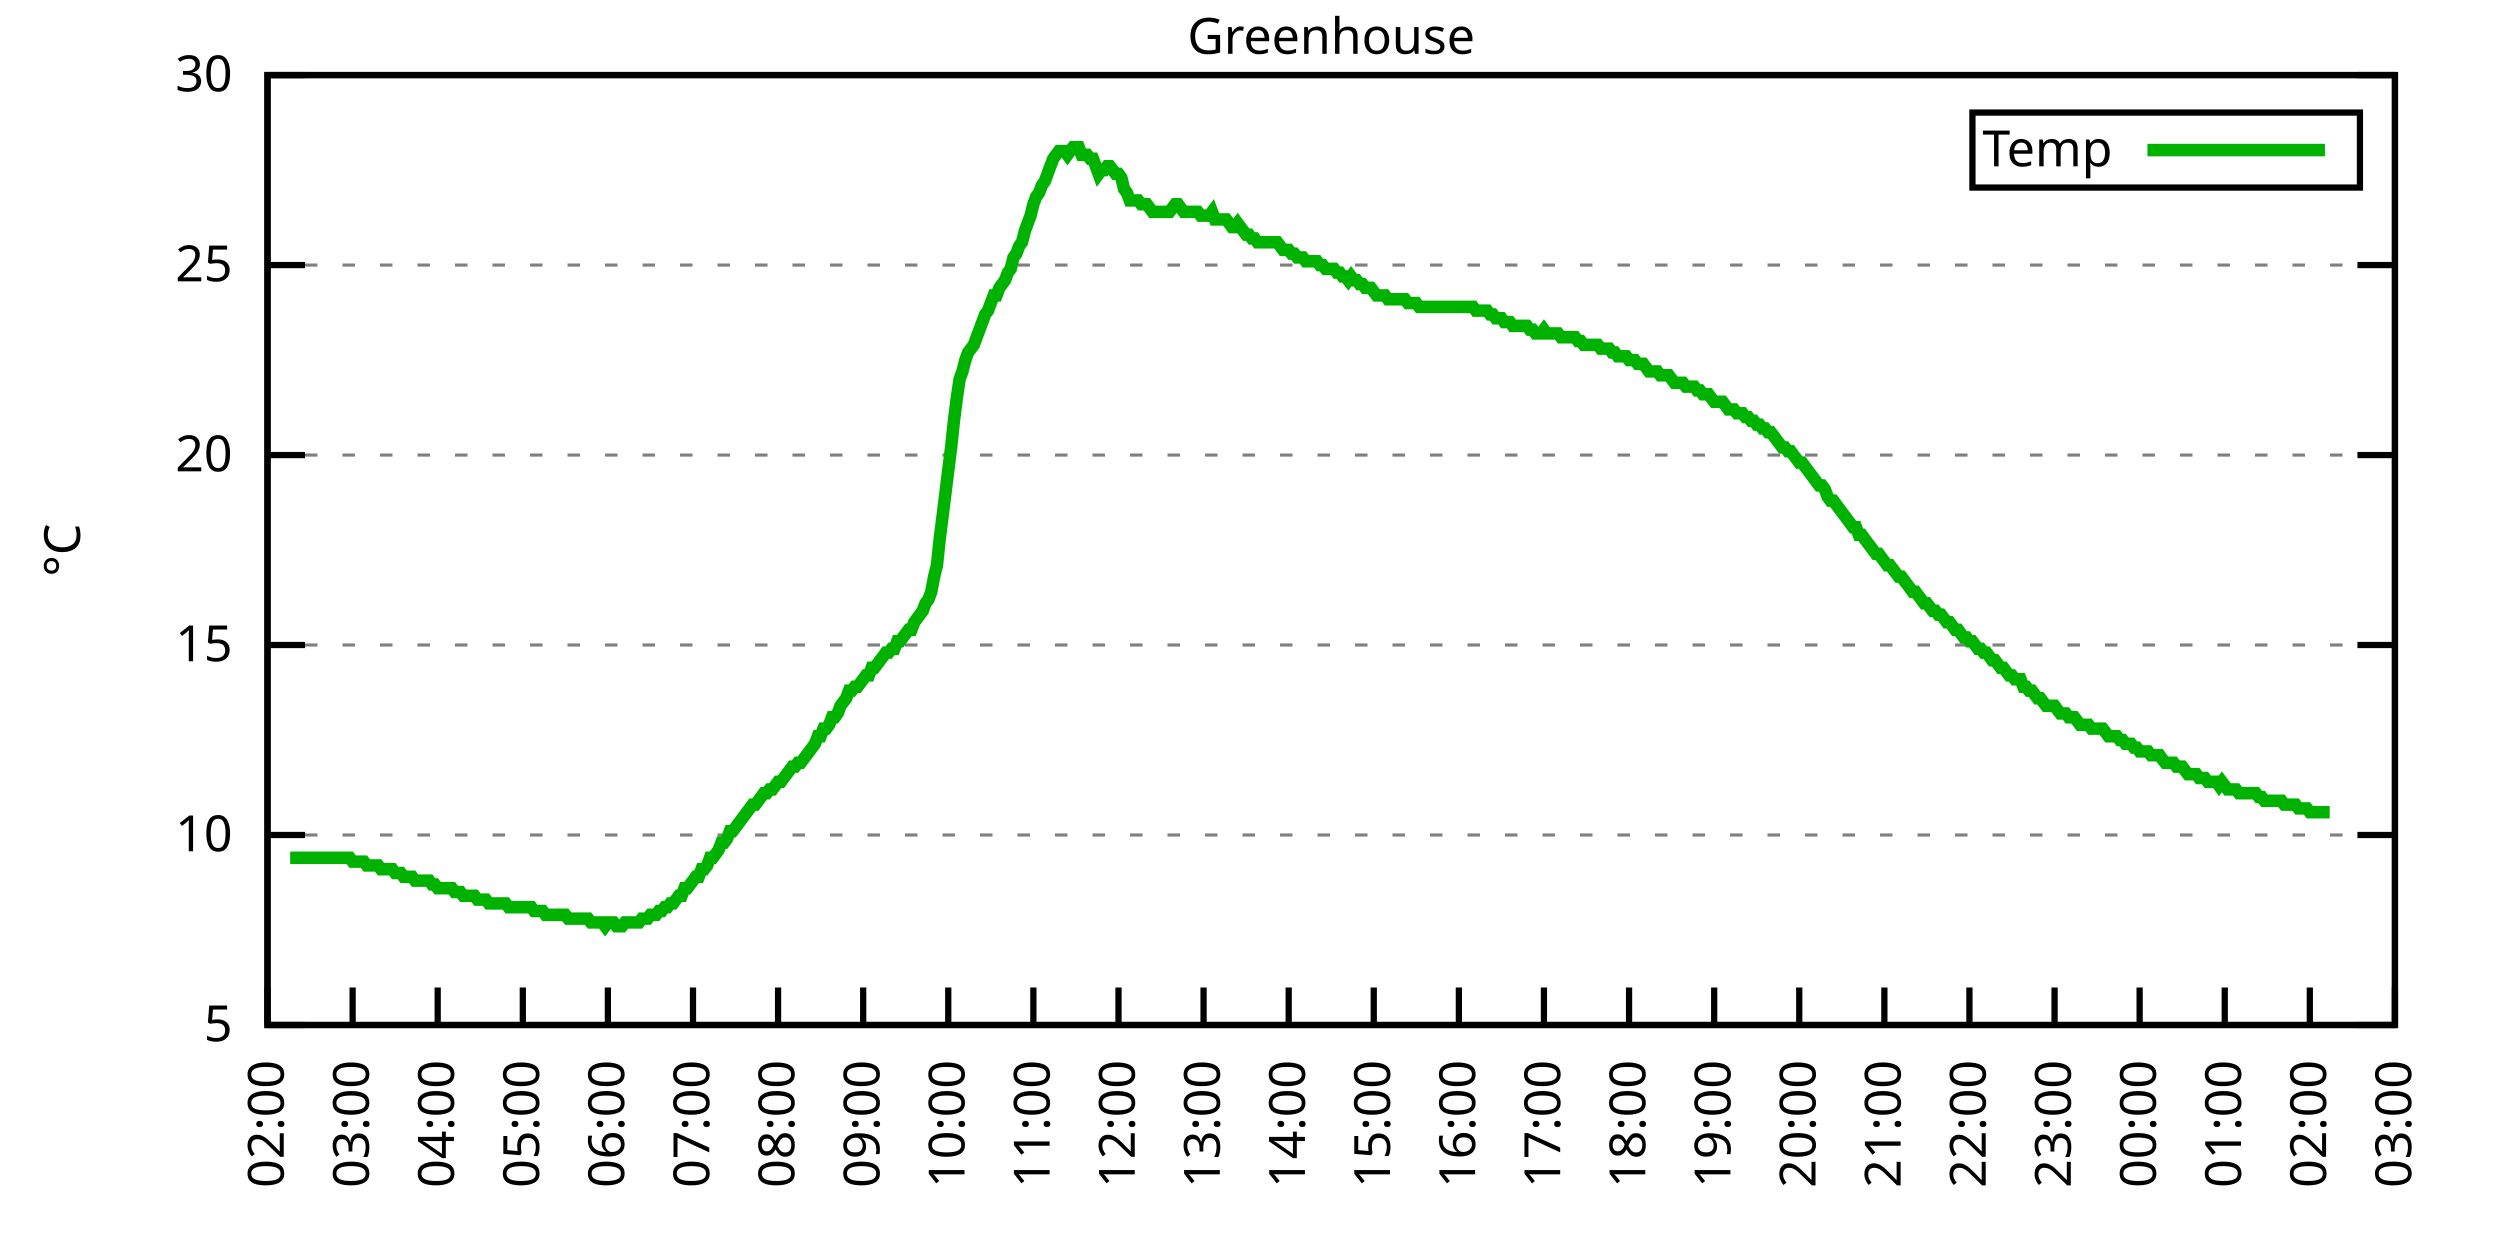
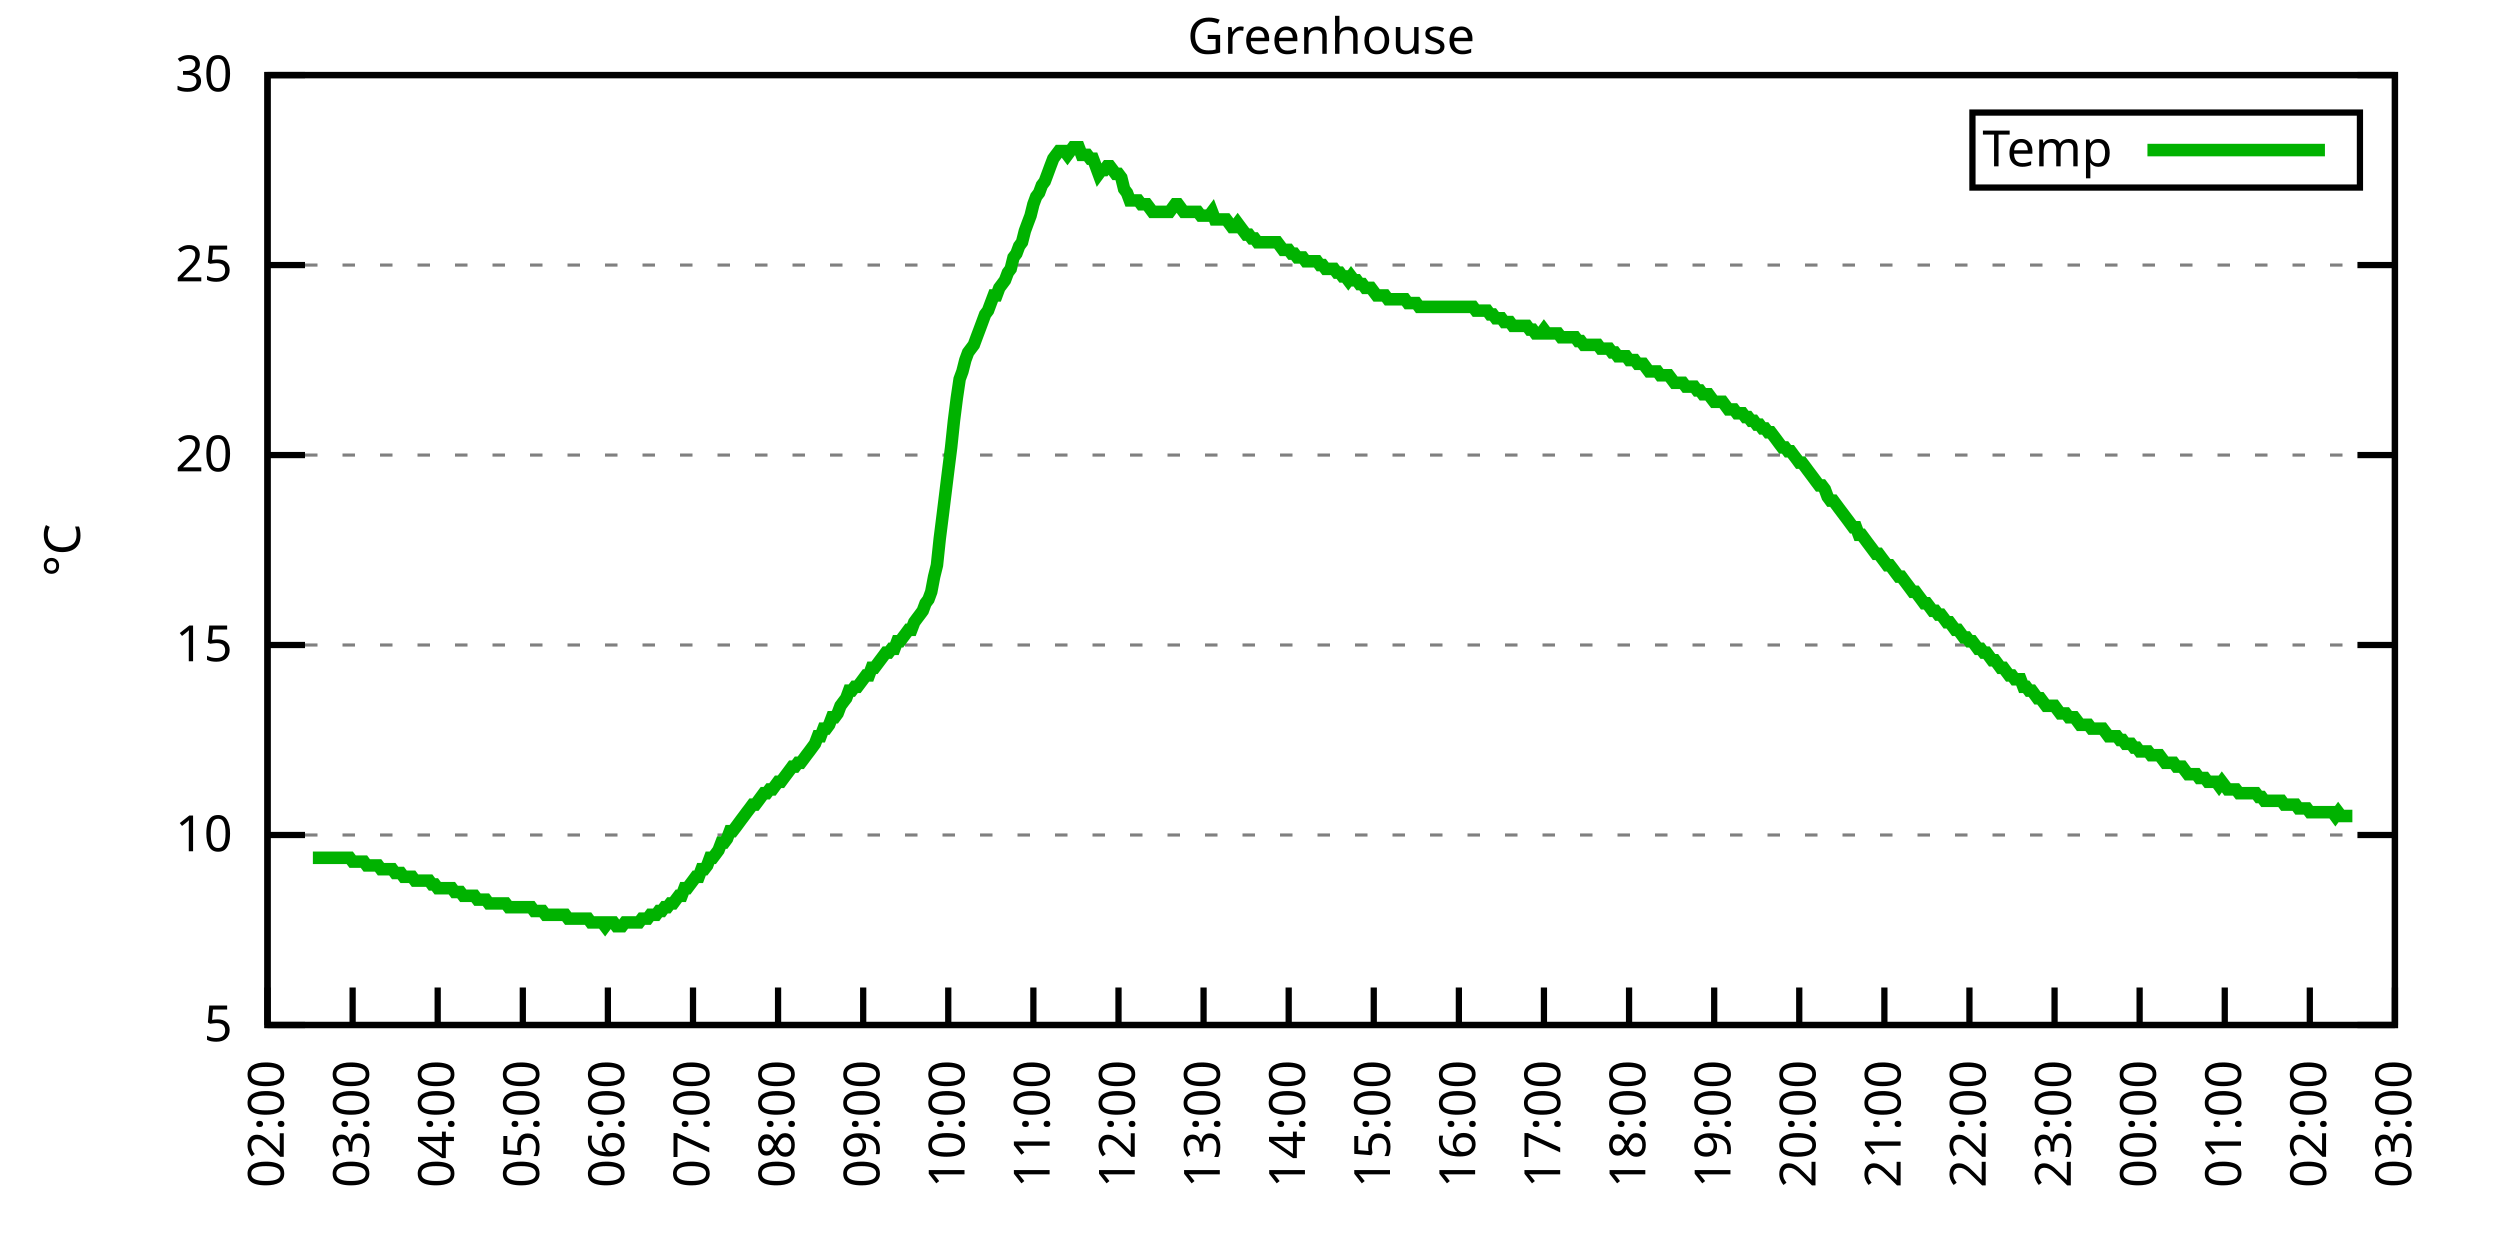
<svg xmlns="http://www.w3.org/2000/svg" xmlns:xlink="http://www.w3.org/1999/xlink" width="400" height="200" viewBox="0 0 400 200">
  <g id="gnuplot_canvas">
    <rect x="0" y="0" width="400" height="200" fill="none" />
    <defs>
      <circle id="gpDot" r="0.5" stroke-width="0.5" stroke="currentColor" />
      <path id="gpPt0" stroke-width="0.333" stroke="currentColor" d="M-1,0 h2 M0,-1 v2" />
      <path id="gpPt1" stroke-width="0.333" stroke="currentColor" d="M-1,-1 L1,1 M1,-1 L-1,1" />
      <path id="gpPt2" stroke-width="0.333" stroke="currentColor" d="M-1,0 L1,0 M0,-1 L0,1 M-1,-1 L1,1 M-1,1 L1,-1" />
      <rect id="gpPt3" stroke-width="0.333" stroke="currentColor" x="-1" y="-1" width="2" height="2" />
      <rect id="gpPt4" stroke-width="0.333" stroke="currentColor" fill="currentColor" x="-1" y="-1" width="2" height="2" />
      <circle id="gpPt5" stroke-width="0.333" stroke="currentColor" cx="0" cy="0" r="1" />
      <use xlink:href="#gpPt5" id="gpPt6" fill="currentColor" stroke="none" />
      <path id="gpPt7" stroke-width="0.333" stroke="currentColor" d="M0,-1.33 L-1.33,0.67 L1.33,0.67 z" />
      <use xlink:href="#gpPt7" id="gpPt8" fill="currentColor" stroke="none" />
      <use xlink:href="#gpPt7" id="gpPt9" stroke="currentColor" transform="rotate(180)" />
      <use xlink:href="#gpPt9" id="gpPt10" fill="currentColor" stroke="none" />
      <use xlink:href="#gpPt3" id="gpPt11" stroke="currentColor" transform="rotate(45)" />
      <use xlink:href="#gpPt11" id="gpPt12" fill="currentColor" stroke="none" />
      <path id="gpPt13" stroke-width="0.333" stroke="currentColor" d="M0,1.330 L1.265,0.411 L0.782,-1.067 L-0.782,-1.076 L-1.265,0.411 z" />
      <use xlink:href="#gpPt13" id="gpPt14" fill="currentColor" stroke="none" />
      <filter id="textbox" filterUnits="objectBoundingBox" x="0" y="0" height="1" width="1">
        <feFlood flood-color="white" flood-opacity="1" result="bgnd" />
        <feComposite in="SourceGraphic" in2="bgnd" operator="atop" />
      </filter>
      <filter id="greybox" filterUnits="objectBoundingBox" x="0" y="0" height="1" width="1">
        <feFlood flood-color="lightgrey" flood-opacity="1" result="grey" />
        <feComposite in="SourceGraphic" in2="grey" operator="atop" />
      </filter>
    </defs>
    <g fill="none" color="white" stroke="currentColor" stroke-width="1.00" stroke-linecap="butt" stroke-linejoin="miter">
</g>
    <g fill="none" color="black" stroke="currentColor" stroke-width="1.00" stroke-linecap="butt" stroke-linejoin="miter">
      <g stroke="none" shape-rendering="crispEdges">
        <polygon fill="rgb(255, 255, 255)" points="42.80,164.00 383.18,164.00 383.18,12.02 42.80,12.02 " />
      </g>
    </g>
    <g fill="none" color="black" stroke="currentColor" stroke-width="1.00" stroke-linecap="butt" stroke-linejoin="miter">
</g>
    <g fill="none" color="black" stroke="black" stroke-width="0.50" stroke-linecap="butt" stroke-linejoin="miter">
</g>
    <g fill="none" color="gray" stroke="currentColor" stroke-width="0.50" stroke-linecap="butt" stroke-linejoin="miter">
      <path stroke="gray" stroke-dasharray="2,4" class="gridline" d="M42.80,164.00 L383.19,164.00  " />
    </g>
    <g fill="none" color="gray" stroke="gray" stroke-width="1.00" stroke-linecap="butt" stroke-linejoin="miter">
</g>
    <g fill="none" color="black" stroke="currentColor" stroke-width="1.00" stroke-linecap="butt" stroke-linejoin="miter">
      <path stroke="black" d="M42.80,164.00 L48.80,164.00 M383.19,164.00 L377.19,164.00  " />
      <g transform="translate(37.20,166.60)" stroke="none" fill="black" font-family="Sans" font-size="8.00" text-anchor="end">
        <text>
          <tspan font-family="Sans"> 5</tspan>
        </text>
      </g>
    </g>
    <g fill="none" color="black" stroke="currentColor" stroke-width="1.00" stroke-linecap="butt" stroke-linejoin="miter">
</g>
    <g fill="none" color="black" stroke="black" stroke-width="0.50" stroke-linecap="butt" stroke-linejoin="miter">
</g>
    <g fill="none" color="gray" stroke="currentColor" stroke-width="0.50" stroke-linecap="butt" stroke-linejoin="miter">
      <path stroke="gray" stroke-dasharray="2,4" class="gridline" d="M42.80,133.60 L383.19,133.60  " />
    </g>
    <g fill="none" color="gray" stroke="gray" stroke-width="1.00" stroke-linecap="butt" stroke-linejoin="miter">
</g>
    <g fill="none" color="black" stroke="currentColor" stroke-width="1.00" stroke-linecap="butt" stroke-linejoin="miter">
      <path stroke="black" d="M42.80,133.60 L48.80,133.60 M383.19,133.60 L377.19,133.60  " />
      <g transform="translate(37.20,136.20)" stroke="none" fill="black" font-family="Sans" font-size="8.00" text-anchor="end">
        <text>
          <tspan font-family="Sans"> 10</tspan>
        </text>
      </g>
    </g>
    <g fill="none" color="black" stroke="currentColor" stroke-width="1.00" stroke-linecap="butt" stroke-linejoin="miter">
</g>
    <g fill="none" color="black" stroke="black" stroke-width="0.50" stroke-linecap="butt" stroke-linejoin="miter">
</g>
    <g fill="none" color="gray" stroke="currentColor" stroke-width="0.50" stroke-linecap="butt" stroke-linejoin="miter">
      <path stroke="gray" stroke-dasharray="2,4" class="gridline" d="M42.80,103.20 L383.19,103.20  " />
    </g>
    <g fill="none" color="gray" stroke="gray" stroke-width="1.00" stroke-linecap="butt" stroke-linejoin="miter">
</g>
    <g fill="none" color="black" stroke="currentColor" stroke-width="1.00" stroke-linecap="butt" stroke-linejoin="miter">
      <path stroke="black" d="M42.80,103.20 L48.80,103.20 M383.19,103.20 L377.19,103.20  " />
      <g transform="translate(37.20,105.80)" stroke="none" fill="black" font-family="Sans" font-size="8.00" text-anchor="end">
        <text>
          <tspan font-family="Sans"> 15</tspan>
        </text>
      </g>
    </g>
    <g fill="none" color="black" stroke="currentColor" stroke-width="1.00" stroke-linecap="butt" stroke-linejoin="miter">
</g>
    <g fill="none" color="black" stroke="black" stroke-width="0.50" stroke-linecap="butt" stroke-linejoin="miter">
</g>
    <g fill="none" color="gray" stroke="currentColor" stroke-width="0.50" stroke-linecap="butt" stroke-linejoin="miter">
      <path stroke="gray" stroke-dasharray="2,4" class="gridline" d="M42.80,72.81 L383.19,72.81  " />
    </g>
    <g fill="none" color="gray" stroke="gray" stroke-width="1.00" stroke-linecap="butt" stroke-linejoin="miter">
</g>
    <g fill="none" color="black" stroke="currentColor" stroke-width="1.00" stroke-linecap="butt" stroke-linejoin="miter">
      <path stroke="black" d="M42.80,72.81 L48.80,72.81 M383.19,72.81 L377.19,72.81  " />
      <g transform="translate(37.20,75.41)" stroke="none" fill="black" font-family="Sans" font-size="8.00" text-anchor="end">
        <text>
          <tspan font-family="Sans"> 20</tspan>
        </text>
      </g>
    </g>
    <g fill="none" color="black" stroke="currentColor" stroke-width="1.00" stroke-linecap="butt" stroke-linejoin="miter">
</g>
    <g fill="none" color="black" stroke="black" stroke-width="0.50" stroke-linecap="butt" stroke-linejoin="miter">
</g>
    <g fill="none" color="gray" stroke="currentColor" stroke-width="0.50" stroke-linecap="butt" stroke-linejoin="miter">
      <path stroke="gray" stroke-dasharray="2,4" class="gridline" d="M42.80,42.41 L383.19,42.41  " />
    </g>
    <g fill="none" color="gray" stroke="gray" stroke-width="1.00" stroke-linecap="butt" stroke-linejoin="miter">
</g>
    <g fill="none" color="black" stroke="currentColor" stroke-width="1.00" stroke-linecap="butt" stroke-linejoin="miter">
      <path stroke="black" d="M42.80,42.41 L48.80,42.41 M383.19,42.41 L377.19,42.41  " />
      <g transform="translate(37.20,45.01)" stroke="none" fill="black" font-family="Sans" font-size="8.00" text-anchor="end">
        <text>
          <tspan font-family="Sans"> 25</tspan>
        </text>
      </g>
    </g>
    <g fill="none" color="black" stroke="currentColor" stroke-width="1.00" stroke-linecap="butt" stroke-linejoin="miter">
</g>
    <g fill="none" color="black" stroke="black" stroke-width="0.50" stroke-linecap="butt" stroke-linejoin="miter">
</g>
    <g fill="none" color="gray" stroke="currentColor" stroke-width="0.50" stroke-linecap="butt" stroke-linejoin="miter">
      <path stroke="gray" stroke-dasharray="2,4" class="gridline" d="M42.80,12.01 L383.19,12.01  " />
    </g>
    <g fill="none" color="gray" stroke="gray" stroke-width="1.00" stroke-linecap="butt" stroke-linejoin="miter">
</g>
    <g fill="none" color="black" stroke="currentColor" stroke-width="1.00" stroke-linecap="butt" stroke-linejoin="miter">
      <path stroke="black" d="M42.80,12.01 L48.80,12.01 M383.19,12.01 L377.19,12.01  " />
      <g transform="translate(37.20,14.61)" stroke="none" fill="black" font-family="Sans" font-size="8.00" text-anchor="end">
        <text>
          <tspan font-family="Sans"> 30</tspan>
        </text>
      </g>
    </g>
    <g fill="none" color="black" stroke="currentColor" stroke-width="1.00" stroke-linecap="butt" stroke-linejoin="miter">
      <path stroke="black" d="M42.80,164.00 L42.80,158.00  " />
      <g transform="translate(45.40,169.60) rotate(270.00)" stroke="none" fill="black" font-family="Sans" font-size="8.00" text-anchor="end">
        <text>
          <tspan font-family="Sans">02:00</tspan>
        </text>
      </g>
    </g>
    <g fill="none" color="black" stroke="currentColor" stroke-width="1.00" stroke-linecap="butt" stroke-linejoin="miter">
      <path stroke="black" d="M56.42,164.00 L56.42,158.00  " />
      <g transform="translate(59.02,169.60) rotate(270.00)" stroke="none" fill="black" font-family="Sans" font-size="8.00" text-anchor="end">
        <text>
          <tspan font-family="Sans">03:00</tspan>
        </text>
      </g>
    </g>
    <g fill="none" color="black" stroke="currentColor" stroke-width="1.00" stroke-linecap="butt" stroke-linejoin="miter">
      <path stroke="black" d="M70.03,164.00 L70.03,158.00  " />
      <g transform="translate(72.63,169.60) rotate(270.00)" stroke="none" fill="black" font-family="Sans" font-size="8.00" text-anchor="end">
        <text>
          <tspan font-family="Sans">04:00</tspan>
        </text>
      </g>
    </g>
    <g fill="none" color="black" stroke="currentColor" stroke-width="1.00" stroke-linecap="butt" stroke-linejoin="miter">
      <path stroke="black" d="M83.65,164.00 L83.65,158.00  " />
      <g transform="translate(86.25,169.60) rotate(270.00)" stroke="none" fill="black" font-family="Sans" font-size="8.00" text-anchor="end">
        <text>
          <tspan font-family="Sans">05:00</tspan>
        </text>
      </g>
    </g>
    <g fill="none" color="black" stroke="currentColor" stroke-width="1.00" stroke-linecap="butt" stroke-linejoin="miter">
      <path stroke="black" d="M97.26,164.00 L97.26,158.00  " />
      <g transform="translate(99.86,169.60) rotate(270.00)" stroke="none" fill="black" font-family="Sans" font-size="8.00" text-anchor="end">
        <text>
          <tspan font-family="Sans">06:00</tspan>
        </text>
      </g>
    </g>
    <g fill="none" color="black" stroke="currentColor" stroke-width="1.00" stroke-linecap="butt" stroke-linejoin="miter">
      <path stroke="black" d="M110.88,164.00 L110.88,158.00  " />
      <g transform="translate(113.48,169.60) rotate(270.00)" stroke="none" fill="black" font-family="Sans" font-size="8.00" text-anchor="end">
        <text>
          <tspan font-family="Sans">07:00</tspan>
        </text>
      </g>
    </g>
    <g fill="none" color="black" stroke="currentColor" stroke-width="1.00" stroke-linecap="butt" stroke-linejoin="miter">
      <path stroke="black" d="M124.49,164.00 L124.49,158.00  " />
      <g transform="translate(127.09,169.60) rotate(270.00)" stroke="none" fill="black" font-family="Sans" font-size="8.00" text-anchor="end">
        <text>
          <tspan font-family="Sans">08:00</tspan>
        </text>
      </g>
    </g>
    <g fill="none" color="black" stroke="currentColor" stroke-width="1.00" stroke-linecap="butt" stroke-linejoin="miter">
      <path stroke="black" d="M138.11,164.00 L138.11,158.00  " />
      <g transform="translate(140.71,169.60) rotate(270.00)" stroke="none" fill="black" font-family="Sans" font-size="8.00" text-anchor="end">
        <text>
          <tspan font-family="Sans">09:00</tspan>
        </text>
      </g>
    </g>
    <g fill="none" color="black" stroke="currentColor" stroke-width="1.00" stroke-linecap="butt" stroke-linejoin="miter">
      <path stroke="black" d="M151.72,164.00 L151.72,158.00  " />
      <g transform="translate(154.32,169.60) rotate(270.00)" stroke="none" fill="black" font-family="Sans" font-size="8.00" text-anchor="end">
        <text>
          <tspan font-family="Sans">10:00</tspan>
        </text>
      </g>
    </g>
    <g fill="none" color="black" stroke="currentColor" stroke-width="1.00" stroke-linecap="butt" stroke-linejoin="miter">
      <path stroke="black" d="M165.34,164.00 L165.34,158.00  " />
      <g transform="translate(167.94,169.60) rotate(270.00)" stroke="none" fill="black" font-family="Sans" font-size="8.00" text-anchor="end">
        <text>
          <tspan font-family="Sans">11:00</tspan>
        </text>
      </g>
    </g>
    <g fill="none" color="black" stroke="currentColor" stroke-width="1.00" stroke-linecap="butt" stroke-linejoin="miter">
      <path stroke="black" d="M178.96,164.00 L178.96,158.00  " />
      <g transform="translate(181.56,169.60) rotate(270.00)" stroke="none" fill="black" font-family="Sans" font-size="8.00" text-anchor="end">
        <text>
          <tspan font-family="Sans">12:00</tspan>
        </text>
      </g>
    </g>
    <g fill="none" color="black" stroke="currentColor" stroke-width="1.00" stroke-linecap="butt" stroke-linejoin="miter">
      <path stroke="black" d="M192.57,164.00 L192.57,158.00  " />
      <g transform="translate(195.17,169.60) rotate(270.00)" stroke="none" fill="black" font-family="Sans" font-size="8.00" text-anchor="end">
        <text>
          <tspan font-family="Sans">13:00</tspan>
        </text>
      </g>
    </g>
    <g fill="none" color="black" stroke="currentColor" stroke-width="1.00" stroke-linecap="butt" stroke-linejoin="miter">
      <path stroke="black" d="M206.19,164.00 L206.19,158.00  " />
      <g transform="translate(208.79,169.60) rotate(270.00)" stroke="none" fill="black" font-family="Sans" font-size="8.00" text-anchor="end">
        <text>
          <tspan font-family="Sans">14:00</tspan>
        </text>
      </g>
    </g>
    <g fill="none" color="black" stroke="currentColor" stroke-width="1.00" stroke-linecap="butt" stroke-linejoin="miter">
      <path stroke="black" d="M219.80,164.00 L219.80,158.00  " />
      <g transform="translate(222.40,169.60) rotate(270.00)" stroke="none" fill="black" font-family="Sans" font-size="8.00" text-anchor="end">
        <text>
          <tspan font-family="Sans">15:00</tspan>
        </text>
      </g>
    </g>
    <g fill="none" color="black" stroke="currentColor" stroke-width="1.00" stroke-linecap="butt" stroke-linejoin="miter">
      <path stroke="black" d="M233.42,164.00 L233.42,158.00  " />
      <g transform="translate(236.02,169.60) rotate(270.00)" stroke="none" fill="black" font-family="Sans" font-size="8.00" text-anchor="end">
        <text>
          <tspan font-family="Sans">16:00</tspan>
        </text>
      </g>
    </g>
    <g fill="none" color="black" stroke="currentColor" stroke-width="1.00" stroke-linecap="butt" stroke-linejoin="miter">
      <path stroke="black" d="M247.03,164.00 L247.03,158.00  " />
      <g transform="translate(249.63,169.60) rotate(270.00)" stroke="none" fill="black" font-family="Sans" font-size="8.00" text-anchor="end">
        <text>
          <tspan font-family="Sans">17:00</tspan>
        </text>
      </g>
    </g>
    <g fill="none" color="black" stroke="currentColor" stroke-width="1.00" stroke-linecap="butt" stroke-linejoin="miter">
      <path stroke="black" d="M260.65,164.00 L260.65,158.00  " />
      <g transform="translate(263.25,169.60) rotate(270.00)" stroke="none" fill="black" font-family="Sans" font-size="8.00" text-anchor="end">
        <text>
          <tspan font-family="Sans">18:00</tspan>
        </text>
      </g>
    </g>
    <g fill="none" color="black" stroke="currentColor" stroke-width="1.00" stroke-linecap="butt" stroke-linejoin="miter">
      <path stroke="black" d="M274.27,164.00 L274.27,158.00  " />
      <g transform="translate(276.87,169.60) rotate(270.00)" stroke="none" fill="black" font-family="Sans" font-size="8.00" text-anchor="end">
        <text>
          <tspan font-family="Sans">19:00</tspan>
        </text>
      </g>
    </g>
    <g fill="none" color="black" stroke="currentColor" stroke-width="1.00" stroke-linecap="butt" stroke-linejoin="miter">
      <path stroke="black" d="M287.88,164.00 L287.88,158.00  " />
      <g transform="translate(290.48,169.60) rotate(270.00)" stroke="none" fill="black" font-family="Sans" font-size="8.00" text-anchor="end">
        <text>
          <tspan font-family="Sans">20:00</tspan>
        </text>
      </g>
    </g>
    <g fill="none" color="black" stroke="currentColor" stroke-width="1.00" stroke-linecap="butt" stroke-linejoin="miter">
      <path stroke="black" d="M301.50,164.00 L301.50,158.00  " />
      <g transform="translate(304.10,169.60) rotate(270.00)" stroke="none" fill="black" font-family="Sans" font-size="8.00" text-anchor="end">
        <text>
          <tspan font-family="Sans">21:00</tspan>
        </text>
      </g>
    </g>
    <g fill="none" color="black" stroke="currentColor" stroke-width="1.00" stroke-linecap="butt" stroke-linejoin="miter">
      <path stroke="black" d="M315.11,164.00 L315.11,158.00  " />
      <g transform="translate(317.71,169.60) rotate(270.00)" stroke="none" fill="black" font-family="Sans" font-size="8.00" text-anchor="end">
        <text>
          <tspan font-family="Sans">22:00</tspan>
        </text>
      </g>
    </g>
    <g fill="none" color="black" stroke="currentColor" stroke-width="1.00" stroke-linecap="butt" stroke-linejoin="miter">
      <path stroke="black" d="M328.73,164.00 L328.73,158.00  " />
      <g transform="translate(331.33,169.60) rotate(270.00)" stroke="none" fill="black" font-family="Sans" font-size="8.00" text-anchor="end">
        <text>
          <tspan font-family="Sans">23:00</tspan>
        </text>
      </g>
    </g>
    <g fill="none" color="black" stroke="currentColor" stroke-width="1.00" stroke-linecap="butt" stroke-linejoin="miter">
      <path stroke="black" d="M342.34,164.00 L342.34,158.00  " />
      <g transform="translate(344.94,169.60) rotate(270.00)" stroke="none" fill="black" font-family="Sans" font-size="8.00" text-anchor="end">
        <text>
          <tspan font-family="Sans">00:00</tspan>
        </text>
      </g>
    </g>
    <g fill="none" color="black" stroke="currentColor" stroke-width="1.00" stroke-linecap="butt" stroke-linejoin="miter">
      <path stroke="black" d="M355.96,164.00 L355.96,158.00  " />
      <g transform="translate(358.56,169.60) rotate(270.00)" stroke="none" fill="black" font-family="Sans" font-size="8.00" text-anchor="end">
        <text>
          <tspan font-family="Sans">01:00</tspan>
        </text>
      </g>
    </g>
    <g fill="none" color="black" stroke="currentColor" stroke-width="1.00" stroke-linecap="butt" stroke-linejoin="miter">
      <path stroke="black" d="M369.57,164.00 L369.57,158.00  " />
      <g transform="translate(372.17,169.60) rotate(270.00)" stroke="none" fill="black" font-family="Sans" font-size="8.00" text-anchor="end">
        <text>
          <tspan font-family="Sans">02:00</tspan>
        </text>
      </g>
    </g>
    <g fill="none" color="black" stroke="currentColor" stroke-width="1.00" stroke-linecap="butt" stroke-linejoin="miter">
      <path stroke="black" d="M383.19,164.00 L383.19,158.00  " />
      <g transform="translate(385.79,169.60) rotate(270.00)" stroke="none" fill="black" font-family="Sans" font-size="8.00" text-anchor="end">
        <text>
          <tspan font-family="Sans">03:00</tspan>
        </text>
      </g>
    </g>
    <g fill="none" color="black" stroke="currentColor" stroke-width="1.00" stroke-linecap="butt" stroke-linejoin="miter">
</g>
    <g fill="none" color="black" stroke="currentColor" stroke-width="1.00" stroke-linecap="butt" stroke-linejoin="miter">
      <path stroke="black" d="M42.80,12.01 L42.80,164.00 L383.19,164.00 L383.19,12.01 L42.80,12.01 Z  " />
    </g>
    <g fill="none" color="black" stroke="currentColor" stroke-width="1.00" stroke-linecap="butt" stroke-linejoin="miter">
</g>
    <g fill="none" color="black" stroke="currentColor" stroke-width="1.00" stroke-linecap="butt" stroke-linejoin="miter">
      <path stroke="black" d="M315.59,30.01 L315.59,18.01 L377.59,18.01 L377.59,30.01 L315.59,30.01 Z  " />
    </g>
    <g id="Greenhouse_plot_1">
      <g fill="none" color="white" stroke="black" stroke-width="2.00" stroke-linecap="butt" stroke-linejoin="miter">
</g>
      <g fill="none" color="black" stroke="currentColor" stroke-width="2.00" stroke-linecap="butt" stroke-linejoin="miter">
        <g transform="translate(337.99,26.61)" stroke="none" fill="black" font-family="Sans" font-size="8.00" text-anchor="end">
          <text>
            <tspan font-family="Sans">Temp</tspan>
          </text>
        </g>
      </g>
      <g fill="none" color="black" stroke="currentColor" stroke-width="2.00" stroke-linecap="butt" stroke-linejoin="miter">
-         <path stroke="rgb(  0, 178,   0)" d="M343.59,24.01 L371.99,24.01 M46.43,137.25 L46.88,137.25 L47.34,137.25 L47.79,137.25 L48.25,137.25 L48.70,137.25   L49.15,137.25 L49.61,137.25 L50.06,137.25 L50.52,137.25 L50.97,137.25 L51.42,137.25 L51.88,137.25 L52.33,137.25   L52.78,137.25 L53.24,137.25 L53.69,137.25 L54.15,137.25 L54.60,137.25 L55.05,137.25 L55.51,137.25 L55.96,137.25   L56.42,137.86 L56.87,137.86 L57.32,137.86 L57.78,137.86 L58.23,137.86 L58.68,138.47 L59.14,138.47 L59.59,138.47   L60.05,138.47 L60.50,138.47 L60.95,139.07 L61.41,139.07 L61.86,139.07 L62.32,139.07 L62.77,139.07 L63.22,139.68   L63.68,139.68 L64.13,139.68 L64.58,140.29 L65.04,140.29 L65.49,140.29 L65.95,140.29 L66.40,140.90 L66.85,140.90   L67.31,140.90 L67.76,140.90 L68.22,140.90 L68.67,140.90 L69.12,141.51 L69.58,141.51 L70.03,142.11 L70.49,142.11   L70.94,142.11 L71.39,142.11 L71.85,142.11 L72.30,142.11 L72.75,142.72 L73.21,142.72 L73.66,142.72 L74.12,143.33   L74.57,143.33 L75.02,143.33 L75.48,143.33 L75.93,143.33 L76.39,143.94 L76.84,143.94 L77.29,143.94 L77.75,143.94   L78.20,144.55 L78.65,144.55 L79.11,144.55 L79.56,144.55 L80.02,144.55 L80.47,144.55 L80.92,144.55 L81.38,145.15   L81.83,145.15 L82.29,145.15 L82.74,145.15 L83.19,145.15 L83.65,145.15 L84.10,145.15 L84.55,145.15 L85.01,145.15   L85.46,145.76 L85.92,145.76 L86.37,145.76 L86.82,145.76 L87.28,146.37 L87.73,146.37 L88.19,146.37 L88.64,146.37   L89.09,146.37 L89.55,146.37 L90.00,146.37 L90.45,146.37 L90.91,146.98 L91.36,146.98 L91.82,146.98 L92.27,146.98   L92.72,146.98 L93.18,146.98 L93.63,146.98 L94.09,146.98 L94.54,147.59 L94.99,147.59 L95.45,147.59 L95.90,147.59   L96.35,147.59 L96.81,148.19 L97.26,147.59 L97.72,147.59 L98.17,147.59 L98.62,148.19 L99.08,148.19 L99.53,148.19   L99.99,147.59 L100.44,147.59 L100.89,147.59 L101.35,147.59 L101.80,147.59 L102.25,147.59 L102.71,146.98 L103.16,146.98   L103.62,146.98 L104.07,146.37 L104.52,146.37 L104.98,146.37 L105.43,145.76 L105.89,145.76 L106.34,145.15 L106.79,145.15   L107.25,144.55 L107.70,144.55 L108.15,143.94 L108.61,143.33 L109.06,143.33 L109.52,142.11 L109.97,142.11 L110.42,141.51   L110.88,140.90 L111.33,140.29 L111.79,140.29 L112.24,139.07 L112.69,139.07 L113.15,138.47 L113.60,137.25 L114.05,137.25   L114.51,136.64 L114.96,136.03 L115.42,134.82 L115.87,134.82 L116.32,134.21 L116.78,132.99 L117.23,132.99 L117.69,132.39   L118.14,131.78 L118.59,131.17 L119.05,130.56 L119.50,129.95 L119.96,129.35 L120.41,128.74 L120.86,128.74 L121.32,128.13   L121.77,127.52 L122.22,126.91 L122.68,126.91 L123.13,126.31 L123.59,126.31 L124.04,125.70 L124.49,125.09 L124.95,125.09   L125.40,124.48 L125.86,123.87 L126.31,123.27 L126.76,122.66 L127.22,122.66 L127.67,122.05 L128.12,122.05 L128.58,121.44   L129.03,120.83 L129.49,120.23 L129.94,119.62 L130.39,119.01 L130.85,117.80 L131.30,117.80 L131.76,116.58 L132.21,116.58   L132.66,115.97 L133.12,114.76 L133.57,114.76 L134.02,114.15 L134.48,112.93 L134.93,112.32 L135.39,111.72 L135.84,110.50   L136.29,110.50 L136.75,109.89 L137.20,109.89 L137.66,109.28 L138.11,108.68 L138.56,108.07 L139.02,108.07 L139.47,106.85   L139.92,106.85 L140.38,106.24 L140.83,105.64 L141.29,105.03 L141.74,104.42 L142.19,104.42 L142.65,103.81 L143.10,103.81   L143.56,102.60 L144.01,102.60 L144.46,101.99 L144.92,101.38 L145.37,100.77 L145.82,100.77 L146.28,99.56 L146.73,98.95   L147.19,98.34 L147.64,97.73 L148.09,96.52 L148.55,95.91 L149.00,94.69 L149.46,92.26 L149.91,90.44 L150.36,86.18   L150.82,82.53 L151.27,78.89 L151.72,75.24 L152.18,71.59 L152.63,67.33 L153.09,63.69 L153.54,60.65 L153.99,59.43   L154.45,57.61 L154.90,56.39 L155.36,55.78 L155.81,55.18 L156.26,53.96 L156.72,52.74 L157.17,51.53 L157.62,50.31   L158.08,49.70 L158.53,48.49 L158.99,47.27 L159.44,47.27 L159.89,46.06 L160.35,45.45 L160.80,44.84 L161.26,43.62   L161.71,43.02 L162.16,41.19 L162.62,40.58 L163.07,39.37 L163.52,38.76 L163.98,36.94 L164.43,35.72 L164.89,34.50   L165.34,32.68 L165.79,31.46 L166.25,30.86 L166.70,29.64 L167.16,29.03 L167.61,27.82 L168.06,26.60 L168.52,25.39   L168.97,24.78 L169.43,24.17 L169.88,24.17 L170.33,24.17 L170.79,24.78 L171.24,24.17 L171.69,23.56 L172.15,23.56   L172.60,23.56 L173.06,24.78 L173.51,24.78 L173.96,24.78 L174.42,25.39 L174.87,25.39 L175.33,26.60 L175.78,27.82   L176.23,27.21 L176.69,27.21 L177.14,26.60 L177.59,26.60 L178.05,27.21 L178.50,27.82 L178.96,27.82 L179.41,28.42   L179.86,30.25 L180.32,30.86 L180.77,32.07 L181.23,32.07 L181.68,32.07 L182.13,32.07 L182.59,32.68 L183.04,32.68   L183.49,32.68 L183.95,33.29 L184.40,33.90 L184.86,33.90 L185.31,33.90 L185.76,33.90 L186.22,33.90 L186.67,33.90   L187.13,33.90 L187.58,33.29 L188.03,32.68 L188.49,32.68 L188.94,33.29 L189.39,33.90 L189.85,33.90 L190.30,33.90   L190.76,33.90 L191.21,33.90 L191.66,33.90 L192.12,34.50 L192.57,34.50 L193.03,34.50 L193.48,34.50 L193.93,33.90   L194.39,35.11 L194.84,35.11 L195.29,35.11 L195.75,35.11 L196.20,35.11 L196.66,35.72 L197.11,36.33 L197.56,36.33   L198.02,35.72 L198.47,36.33 L198.93,36.94 L199.38,37.54 L199.83,37.54 L200.29,38.15 L200.74,38.15 L201.19,38.76   L201.65,38.76 L202.10,38.76 L202.56,38.76 L203.01,38.76 L203.46,38.76 L203.92,38.76 L204.37,38.76 L204.83,39.37   L205.28,39.98 L205.73,39.98 L206.19,39.98 L206.64,40.58 L207.09,40.58 L207.55,41.19 L208.00,41.19 L208.46,41.19   L208.91,41.80 L209.36,41.80 L209.82,41.80 L210.27,41.80 L210.73,41.80 L211.18,42.41 L211.63,42.41 L212.09,43.02   L212.54,43.02 L213.00,43.02 L213.45,43.02 L213.90,43.62 L214.36,43.62 L214.81,44.23 L215.26,44.23 L215.72,44.84   L216.17,44.23 L216.63,44.84 L217.08,44.84 L217.53,45.45 L217.99,45.45 L218.44,46.06 L218.90,46.06 L219.35,46.06   L219.80,46.66 L220.26,47.27 L220.71,47.27 L221.16,47.27 L221.62,47.27 L222.07,47.88 L222.53,47.88 L222.98,47.88   L223.43,47.88 L223.89,47.88 L224.34,47.88 L224.80,47.88 L225.25,48.49 L225.70,48.49 L226.16,48.49 L226.61,48.49   L227.06,49.10 L227.52,49.10 L227.97,49.10 L228.43,49.10 L228.88,49.10 L229.33,49.10 L229.79,49.10 L230.24,49.10   L230.70,49.10 L231.15,49.10 L231.60,49.10 L232.06,49.10 L232.51,49.10 L232.96,49.10 L233.42,49.10 L233.87,49.10   L234.33,49.10 L234.78,49.10 L235.23,49.10 L235.69,49.10 L236.14,49.70 L236.60,49.70 L237.05,49.70 L237.50,49.70   L237.96,49.70 L238.41,50.31 L238.86,50.31 L239.32,50.92 L239.77,50.92 L240.23,50.92 L240.68,51.53 L241.13,51.53   L241.59,51.53 L242.04,52.14 L242.50,52.14 L242.95,52.14 L243.40,52.14 L243.86,52.14 L244.31,52.14 L244.76,52.74   L245.22,52.74 L245.67,53.35 L246.13,53.35 L246.58,53.35 L247.03,52.74 L247.49,53.35 L247.94,53.35 L248.40,53.35   L248.85,53.35 L249.30,53.35 L249.76,53.96 L250.21,53.96 L250.66,53.96 L251.12,53.96 L251.57,53.96 L252.03,53.96   L252.48,54.57 L252.93,54.57 L253.39,55.18 L253.84,55.18 L254.30,55.18 L254.75,55.18 L255.20,55.18 L255.66,55.18   L256.11,55.78 L256.56,55.78 L257.02,55.78 L257.47,55.78 L257.93,56.39 L258.38,56.39 L258.83,57.00 L259.29,57.00   L259.74,57.00 L260.20,57.00 L260.65,57.61 L261.10,57.61 L261.56,57.61 L262.01,58.21 L262.47,58.21 L262.92,58.21   L263.37,58.82 L263.83,59.43 L264.28,59.43 L264.73,59.43 L265.19,59.43 L265.64,60.04 L266.10,60.04 L266.55,60.04   L267.00,60.04 L267.46,60.65 L267.91,61.25 L268.37,61.25 L268.82,61.25 L269.27,61.25 L269.73,61.86 L270.18,61.86   L270.63,61.86 L271.09,61.86 L271.54,62.47 L272.00,62.47 L272.45,63.08 L272.90,63.08 L273.36,63.08 L273.81,63.69   L274.27,64.29 L274.72,64.29 L275.17,64.29 L275.63,64.29 L276.08,64.90 L276.53,65.51 L276.99,65.51 L277.44,65.51   L277.90,66.12 L278.35,66.12 L278.80,66.12 L279.26,66.73 L279.71,66.73 L280.17,67.33 L280.62,67.33 L281.07,67.94   L281.53,67.94 L281.98,68.55 L282.43,68.55 L282.89,69.16 L283.34,69.16 L283.80,69.77 L284.25,70.37 L284.70,70.98   L285.16,71.59 L285.61,71.59 L286.07,72.20 L286.52,72.20 L286.97,72.81 L287.43,73.41 L287.88,74.02 L288.33,74.02   L288.79,74.63 L289.24,75.24 L289.70,75.85 L290.15,76.45 L290.60,77.06 L291.06,77.67 L291.51,77.67 L291.97,78.28   L292.42,79.49 L292.87,80.10 L293.33,80.10 L293.78,80.71 L294.23,81.32 L294.69,81.93 L295.14,82.53 L295.60,83.14   L296.05,83.75 L296.50,84.36 L296.96,84.36 L297.41,85.57 L297.87,85.57 L298.32,86.18 L298.77,86.79 L299.23,87.40   L299.68,88.00 L300.13,88.61 L300.59,88.61 L301.04,89.22 L301.50,89.83 L301.95,90.44 L302.40,90.44 L302.86,91.04   L303.31,91.65 L303.77,92.26 L304.22,92.26 L304.67,92.87 L305.13,93.48 L305.58,94.08 L306.03,94.69 L306.49,94.69   L306.94,95.30 L307.40,95.91 L307.85,96.52 L308.30,96.52 L308.76,97.12 L309.21,97.73 L309.67,97.73 L310.12,98.34   L310.57,98.34 L311.03,98.95 L311.48,99.56 L311.94,99.56 L312.39,100.16 L312.84,100.77 L313.30,100.77 L313.75,101.38   L314.20,101.99 L314.66,101.99 L315.11,102.60 L315.57,102.60 L316.02,103.20 L316.47,103.81 L316.93,103.81 L317.38,104.42   L317.84,104.42 L318.29,105.03 L318.74,105.64 L319.20,105.64 L319.65,106.24 L320.10,106.85 L320.56,106.85 L321.01,107.46   L321.47,108.07 L321.92,108.07 L322.37,108.68 L322.83,108.68 L323.28,108.68 L323.74,109.89 L324.19,109.89 L324.64,110.50   L325.10,110.50 L325.55,111.11 L326.00,111.72 L326.46,111.72 L326.91,112.32 L327.37,112.93 L327.82,112.93 L328.27,112.93   L328.73,112.93 L329.18,113.54 L329.64,114.15 L330.09,114.15 L330.54,114.15 L331.00,114.76 L331.45,114.76 L331.90,114.76   L332.36,115.36 L332.81,115.97 L333.27,115.97 L333.72,115.97 L334.17,115.97 L334.63,116.58 L335.08,116.58 L335.54,116.58   L335.99,116.58 L336.44,116.58 L336.90,117.19 L337.35,117.80 L337.80,117.80 L338.26,117.80 L338.71,117.80 L339.17,118.40   L339.62,118.40 L340.07,119.01 L340.53,119.01 L340.98,119.01 L341.44,119.62 L341.89,119.62 L342.34,120.23 L342.80,120.23   L343.25,120.23 L343.70,120.23 L344.16,120.83 L344.61,120.83 L345.07,120.83 L345.52,120.83 L345.97,121.44 L346.43,122.05   L346.88,122.05 L347.34,122.05 L347.79,122.05 L348.24,122.66 L348.70,122.66 L349.15,122.66 L349.60,123.27 L350.06,123.87   L350.51,123.87 L350.97,123.87 L351.42,123.87 L351.87,124.48 L352.33,124.48 L352.78,124.48 L353.24,125.09 L353.69,125.09   L354.14,125.09 L354.60,125.09 L355.05,125.70 L355.50,125.09 L355.96,125.70 L356.41,126.31 L356.87,126.31 L357.32,126.31   L357.77,126.31 L358.23,126.91 L358.68,126.91 L359.14,126.91 L359.59,126.91 L360.04,126.91 L360.50,126.91 L360.95,126.91   L361.41,127.52 L361.86,127.52 L362.31,128.13 L362.77,128.13 L363.22,128.13 L363.67,128.13 L364.13,128.13 L364.58,128.13   L365.04,128.13 L365.49,128.74 L365.94,128.74 L366.40,128.74 L366.85,128.74 L367.31,128.74 L367.76,129.35 L368.21,129.35   L368.67,129.35 L369.12,129.35 L369.57,129.95 L370.03,129.95 L370.48,129.95 L370.94,129.95 L371.39,129.95 L371.84,129.95   L372.30,129.95 L372.75,129.95  " />
+         <path stroke="rgb(  0, 178,   0)" d="M343.59,24.01 L371.99,24.01 M50.06,137.25 L50.52,137.25 L50.97,137.25 L51.42,137.25 L51.88,137.25 L52.33,137.25   L52.78,137.25 L53.24,137.25 L53.69,137.25 L54.15,137.25 L54.60,137.25 L55.05,137.25 L55.51,137.25 L55.96,137.25   L56.42,137.86 L56.87,137.86 L57.32,137.86 L57.78,137.86 L58.23,137.86 L58.68,138.47 L59.14,138.47 L59.59,138.47   L60.05,138.47 L60.50,138.47 L60.95,139.07 L61.41,139.07 L61.86,139.07 L62.32,139.07 L62.77,139.07 L63.22,139.68   L63.68,139.68 L64.13,139.68 L64.58,140.29 L65.04,140.29 L65.49,140.29 L65.95,140.29 L66.40,140.90 L66.85,140.90   L67.31,140.90 L67.76,140.90 L68.22,140.90 L68.67,140.90 L69.12,141.51 L69.58,141.51 L70.03,142.11 L70.49,142.11   L70.94,142.11 L71.39,142.11 L71.85,142.11 L72.30,142.11 L72.75,142.72 L73.21,142.72 L73.66,142.72 L74.12,143.33   L74.57,143.33 L75.02,143.33 L75.48,143.33 L75.93,143.33 L76.39,143.94 L76.84,143.94 L77.29,143.94 L77.75,143.94   L78.20,144.55 L78.65,144.55 L79.11,144.55 L79.56,144.55 L80.02,144.55 L80.47,144.55 L80.92,144.55 L81.38,145.15   L81.83,145.15 L82.29,145.15 L82.74,145.15 L83.19,145.15 L83.65,145.15 L84.10,145.15 L84.55,145.15 L85.01,145.15   L85.46,145.76 L85.92,145.76 L86.37,145.76 L86.82,145.76 L87.28,146.37 L87.73,146.37 L88.19,146.37 L88.64,146.37   L89.09,146.37 L89.55,146.37 L90.00,146.37 L90.45,146.37 L90.91,146.98 L91.36,146.98 L91.82,146.98 L92.27,146.98   L92.72,146.98 L93.18,146.98 L93.63,146.98 L94.09,146.98 L94.54,147.59 L94.99,147.59 L95.45,147.59 L95.90,147.59   L96.35,147.59 L96.81,148.19 L97.26,147.59 L97.72,147.59 L98.17,147.59 L98.62,148.19 L99.08,148.19 L99.53,148.19   L99.99,147.59 L100.44,147.59 L100.89,147.59 L101.35,147.59 L101.80,147.59 L102.25,147.59 L102.71,146.98 L103.16,146.98   L103.62,146.98 L104.07,146.37 L104.52,146.37 L104.98,146.37 L105.43,145.76 L105.89,145.76 L106.34,145.15 L106.79,145.15   L107.25,144.55 L107.70,144.55 L108.15,143.94 L108.61,143.33 L109.06,143.33 L109.52,142.11 L109.97,142.11 L110.42,141.51   L110.88,140.90 L111.33,140.29 L111.79,140.29 L112.24,139.07 L112.69,139.07 L113.15,138.47 L113.60,137.25 L114.05,137.25   L114.51,136.64 L114.96,136.03 L115.42,134.82 L115.87,134.82 L116.32,134.21 L116.78,132.99 L117.23,132.99 L117.69,132.39   L118.14,131.78 L118.59,131.17 L119.05,130.56 L119.50,129.95 L119.96,129.35 L120.41,128.74 L120.86,128.74 L121.32,128.13   L121.77,127.52 L122.22,126.91 L122.68,126.91 L123.13,126.31 L123.59,126.31 L124.04,125.70 L124.49,125.09 L124.95,125.09   L125.40,124.48 L125.86,123.87 L126.31,123.27 L126.76,122.66 L127.22,122.66 L127.67,122.05 L128.12,122.05 L128.58,121.44   L129.03,120.83 L129.49,120.23 L129.94,119.62 L130.39,119.01 L130.85,117.80 L131.30,117.80 L131.76,116.58 L132.21,116.58   L132.66,115.97 L133.12,114.76 L133.57,114.76 L134.02,114.15 L134.48,112.93 L134.93,112.32 L135.39,111.72 L135.84,110.50   L136.29,110.50 L136.75,109.89 L137.20,109.89 L137.66,109.28 L138.11,108.68 L138.56,108.07 L139.02,108.07 L139.47,106.85   L139.92,106.85 L140.38,106.24 L140.83,105.64 L141.29,105.03 L141.74,104.42 L142.19,104.42 L142.65,103.81 L143.10,103.81   L143.56,102.60 L144.01,102.60 L144.46,101.99 L144.92,101.38 L145.37,100.77 L145.82,100.77 L146.28,99.56 L146.73,98.95   L147.19,98.34 L147.64,97.73 L148.09,96.52 L148.55,95.91 L149.00,94.69 L149.46,92.26 L149.91,90.44 L150.36,86.18   L150.82,82.53 L151.27,78.89 L151.72,75.24 L152.18,71.59 L152.63,67.33 L153.09,63.69 L153.54,60.65 L153.99,59.43   L154.45,57.61 L154.90,56.39 L155.36,55.78 L155.81,55.18 L156.26,53.96 L156.72,52.74 L157.17,51.53 L157.62,50.31   L158.08,49.70 L158.53,48.49 L158.99,47.27 L159.44,47.27 L159.89,46.06 L160.35,45.45 L160.80,44.84 L161.26,43.62   L161.71,43.02 L162.16,41.19 L162.62,40.58 L163.07,39.37 L163.52,38.76 L163.98,36.94 L164.43,35.72 L164.89,34.50   L165.34,32.68 L165.79,31.46 L166.25,30.86 L166.70,29.64 L167.16,29.03 L167.61,27.82 L168.06,26.60 L168.52,25.39   L168.97,24.78 L169.43,24.17 L169.88,24.17 L170.33,24.17 L170.79,24.78 L171.24,24.17 L171.69,23.56 L172.15,23.56   L172.60,23.56 L173.06,24.78 L173.51,24.78 L173.96,24.78 L174.42,25.39 L174.87,25.39 L175.33,26.60 L175.78,27.82   L176.23,27.21 L176.69,27.21 L177.14,26.60 L177.59,26.60 L178.05,27.21 L178.50,27.82 L178.96,27.82 L179.41,28.42   L179.86,30.25 L180.32,30.86 L180.77,32.07 L181.23,32.07 L181.68,32.07 L182.13,32.07 L182.59,32.68 L183.04,32.68   L183.49,32.68 L183.95,33.29 L184.40,33.90 L184.86,33.90 L185.31,33.90 L185.76,33.90 L186.22,33.90 L186.67,33.90   L187.13,33.90 L187.58,33.29 L188.03,32.68 L188.49,32.68 L188.94,33.29 L189.39,33.90 L189.85,33.90 L190.30,33.90   L190.76,33.90 L191.21,33.90 L191.66,33.90 L192.12,34.50 L192.57,34.50 L193.03,34.50 L193.48,34.50 L193.93,33.90   L194.39,35.11 L194.84,35.11 L195.29,35.11 L195.75,35.11 L196.20,35.11 L196.66,35.72 L197.11,36.33 L197.56,36.33   L198.02,35.72 L198.47,36.33 L198.93,36.94 L199.38,37.54 L199.83,37.54 L200.29,38.15 L200.74,38.15 L201.19,38.76   L201.65,38.76 L202.10,38.76 L202.56,38.76 L203.01,38.76 L203.46,38.76 L203.92,38.76 L204.37,38.76 L204.83,39.37   L205.28,39.98 L205.73,39.98 L206.19,39.98 L206.64,40.58 L207.09,40.58 L207.55,41.19 L208.00,41.19 L208.46,41.19   L208.91,41.80 L209.36,41.80 L209.82,41.80 L210.27,41.80 L210.73,41.80 L211.18,42.41 L211.63,42.41 L212.09,43.02   L212.54,43.02 L213.00,43.02 L213.45,43.02 L213.90,43.62 L214.36,43.62 L214.81,44.23 L215.26,44.23 L215.72,44.84   L216.17,44.23 L216.63,44.84 L217.08,44.84 L217.53,45.45 L217.99,45.45 L218.44,46.06 L218.90,46.06 L219.35,46.06   L219.80,46.66 L220.26,47.27 L220.71,47.27 L221.16,47.27 L221.62,47.27 L222.07,47.88 L222.53,47.88 L222.98,47.88   L223.43,47.88 L223.89,47.88 L224.34,47.88 L224.80,47.88 L225.25,48.49 L225.70,48.49 L226.16,48.49 L226.61,48.49   L227.06,49.10 L227.52,49.10 L227.97,49.10 L228.43,49.10 L228.88,49.10 L229.33,49.10 L229.79,49.10 L230.24,49.10   L230.70,49.10 L231.15,49.10 L231.60,49.10 L232.06,49.10 L232.51,49.10 L232.96,49.10 L233.42,49.10 L233.87,49.10   L234.33,49.10 L234.78,49.10 L235.23,49.10 L235.69,49.10 L236.14,49.70 L236.60,49.70 L237.05,49.70 L237.50,49.70   L237.96,49.70 L238.41,50.31 L238.86,50.31 L239.32,50.92 L239.77,50.92 L240.23,50.92 L240.68,51.53 L241.13,51.53   L241.59,51.53 L242.04,52.14 L242.50,52.14 L242.95,52.14 L243.40,52.14 L243.86,52.14 L244.31,52.14 L244.76,52.74   L245.22,52.74 L245.67,53.35 L246.13,53.35 L246.58,53.35 L247.03,52.74 L247.49,53.35 L247.94,53.35 L248.40,53.35   L248.85,53.35 L249.30,53.35 L249.76,53.96 L250.21,53.96 L250.66,53.96 L251.12,53.96 L251.57,53.96 L252.03,53.96   L252.48,54.57 L252.93,54.57 L253.39,55.18 L253.84,55.18 L254.30,55.18 L254.75,55.18 L255.20,55.18 L255.66,55.18   L256.11,55.78 L256.56,55.78 L257.02,55.78 L257.47,55.78 L257.93,56.39 L258.38,56.39 L258.83,57.00 L259.29,57.00   L259.74,57.00 L260.20,57.00 L260.65,57.61 L261.10,57.61 L261.56,57.61 L262.01,58.21 L262.47,58.21 L262.92,58.21   L263.37,58.82 L263.83,59.43 L264.28,59.43 L264.73,59.43 L265.19,59.43 L265.64,60.04 L266.10,60.04 L266.55,60.04   L267.00,60.04 L267.46,60.65 L267.91,61.25 L268.37,61.25 L268.82,61.25 L269.27,61.25 L269.73,61.86 L270.18,61.86   L270.63,61.86 L271.09,61.86 L271.54,62.47 L272.00,62.47 L272.45,63.08 L272.90,63.08 L273.36,63.08 L273.81,63.69   L274.27,64.29 L274.72,64.29 L275.17,64.29 L275.63,64.29 L276.08,64.90 L276.53,65.51 L276.99,65.51 L277.44,65.51   L277.90,66.12 L278.35,66.12 L278.80,66.12 L279.26,66.73 L279.71,66.73 L280.17,67.33 L280.62,67.33 L281.07,67.94   L281.53,67.94 L281.98,68.55 L282.43,68.55 L282.89,69.16 L283.34,69.16 L283.80,69.77 L284.25,70.37 L284.70,70.98   L285.16,71.59 L285.61,71.59 L286.07,72.20 L286.52,72.20 L286.97,72.81 L287.43,73.41 L287.88,74.02 L288.33,74.02   L288.79,74.63 L289.24,75.24 L289.70,75.85 L290.15,76.45 L290.60,77.06 L291.06,77.67 L291.51,77.67 L291.97,78.28   L292.42,79.49 L292.87,80.10 L293.33,80.10 L293.78,80.71 L294.23,81.32 L294.69,81.93 L295.14,82.53 L295.60,83.14   L296.05,83.75 L296.50,84.36 L296.96,84.36 L297.41,85.57 L297.87,85.57 L298.32,86.18 L298.77,86.79 L299.23,87.40   L299.68,88.00 L300.13,88.61 L300.59,88.61 L301.04,89.22 L301.50,89.83 L301.95,90.44 L302.40,90.44 L302.86,91.04   L303.31,91.65 L303.77,92.26 L304.22,92.26 L304.67,92.87 L305.13,93.48 L305.58,94.08 L306.03,94.69 L306.49,94.69   L306.94,95.30 L307.40,95.91 L307.85,96.52 L308.30,96.52 L308.76,97.12 L309.21,97.73 L309.67,97.73 L310.12,98.34   L310.57,98.34 L311.03,98.95 L311.48,99.56 L311.94,99.56 L312.39,100.16 L312.84,100.77 L313.30,100.77 L313.75,101.38   L314.20,101.99 L314.66,101.99 L315.11,102.60 L315.57,102.60 L316.02,103.20 L316.47,103.81 L316.93,103.81 L317.38,104.42   L317.84,104.42 L318.29,105.03 L318.74,105.64 L319.20,105.64 L319.65,106.24 L320.10,106.85 L320.56,106.85 L321.01,107.46   L321.47,108.07 L321.92,108.07 L322.37,108.68 L322.83,108.68 L323.28,108.68 L323.74,109.89 L324.19,109.89 L324.64,110.50   L325.10,110.50 L325.55,111.11 L326.00,111.72 L326.46,111.72 L326.91,112.32 L327.37,112.93 L327.82,112.93 L328.27,112.93   L328.73,112.93 L329.18,113.54 L329.64,114.15 L330.09,114.15 L330.54,114.15 L331.00,114.76 L331.45,114.76 L331.90,114.76   L332.36,115.36 L332.81,115.97 L333.27,115.97 L333.72,115.97 L334.17,115.97 L334.63,116.58 L335.08,116.58 L335.54,116.58   L335.99,116.58 L336.44,116.58 L336.90,117.19 L337.35,117.80 L337.80,117.80 L338.26,117.80 L338.71,117.80 L339.17,118.40   L339.62,118.40 L340.07,119.01 L340.53,119.01 L340.98,119.01 L341.44,119.62 L341.89,119.62 L342.34,120.23 L342.80,120.23   L343.25,120.23 L343.70,120.23 L344.16,120.83 L344.61,120.83 L345.07,120.83 L345.52,120.83 L345.97,121.44 L346.43,122.05   L346.88,122.05 L347.34,122.05 L347.79,122.05 L348.24,122.66 L348.70,122.66 L349.15,122.66 L349.60,123.27 L350.06,123.87   L350.51,123.87 L350.97,123.87 L351.42,123.87 L351.87,124.48 L352.33,124.48 L352.78,124.48 L353.24,125.09 L353.69,125.09   L354.14,125.09 L354.60,125.09 L355.05,125.70 L355.50,125.09 L355.96,125.70 L356.41,126.31 L356.87,126.31 L357.32,126.31   L357.77,126.31 L358.23,126.91 L358.68,126.91 L359.14,126.91 L359.59,126.91 L360.04,126.91 L360.50,126.91 L360.95,126.91   L361.41,127.52 L361.86,127.52 L362.31,128.13 L362.77,128.13 L363.22,128.13 L363.67,128.13 L364.13,128.13 L364.58,128.13   L365.04,128.13 L365.49,128.74 L365.94,128.74 L366.40,128.74 L366.85,128.74 L367.31,128.74 L367.76,129.35 L368.21,129.35   L368.67,129.35 L369.12,129.35 L369.57,129.95 L370.03,129.95 L370.48,129.95 L370.94,129.95 L371.39,129.95 L371.84,129.95   L372.30,129.95 L372.75,129.95 L373.21,129.95 L373.66,130.56 L374.11,129.95 L374.57,130.56 L375.02,130.56 L375.47,130.56   L375.93,130.56 L376.38,130.56  " />
      </g>
    </g>
    <g fill="none" color="black" stroke="currentColor" stroke-width="2.00" stroke-linecap="butt" stroke-linejoin="miter">
</g>
    <g fill="none" color="black" stroke="black" stroke-width="1.00" stroke-linecap="butt" stroke-linejoin="miter">
</g>
    <g fill="none" color="black" stroke="currentColor" stroke-width="1.00" stroke-linecap="butt" stroke-linejoin="miter">
      <path stroke="black" d="M42.80,12.01 L42.80,164.00 L383.19,164.00 L383.19,12.01 L42.80,12.01 Z  " />
      <g transform="translate(12.80,88.01) rotate(270.00)" stroke="none" fill="black" font-family="Sans" font-size="8.00" text-anchor="middle">
        <text>
          <tspan font-family="Sans">°C</tspan>
        </text>
      </g>
    </g>
    <g fill="none" color="black" stroke="currentColor" stroke-width="1.00" stroke-linecap="butt" stroke-linejoin="miter">
</g>
    <g fill="none" color="black" stroke="currentColor" stroke-width="1.00" stroke-linecap="butt" stroke-linejoin="miter">
      <g transform="translate(212.99,8.61)" stroke="none" fill="black" font-family="Sans" font-size="8.00" text-anchor="middle">
        <text>
          <tspan font-family="Sans">Greenhouse</tspan>
        </text>
      </g>
    </g>
    <g fill="none" color="black" stroke="currentColor" stroke-width="1.00" stroke-linecap="butt" stroke-linejoin="miter">
</g>
  </g>
</svg>
